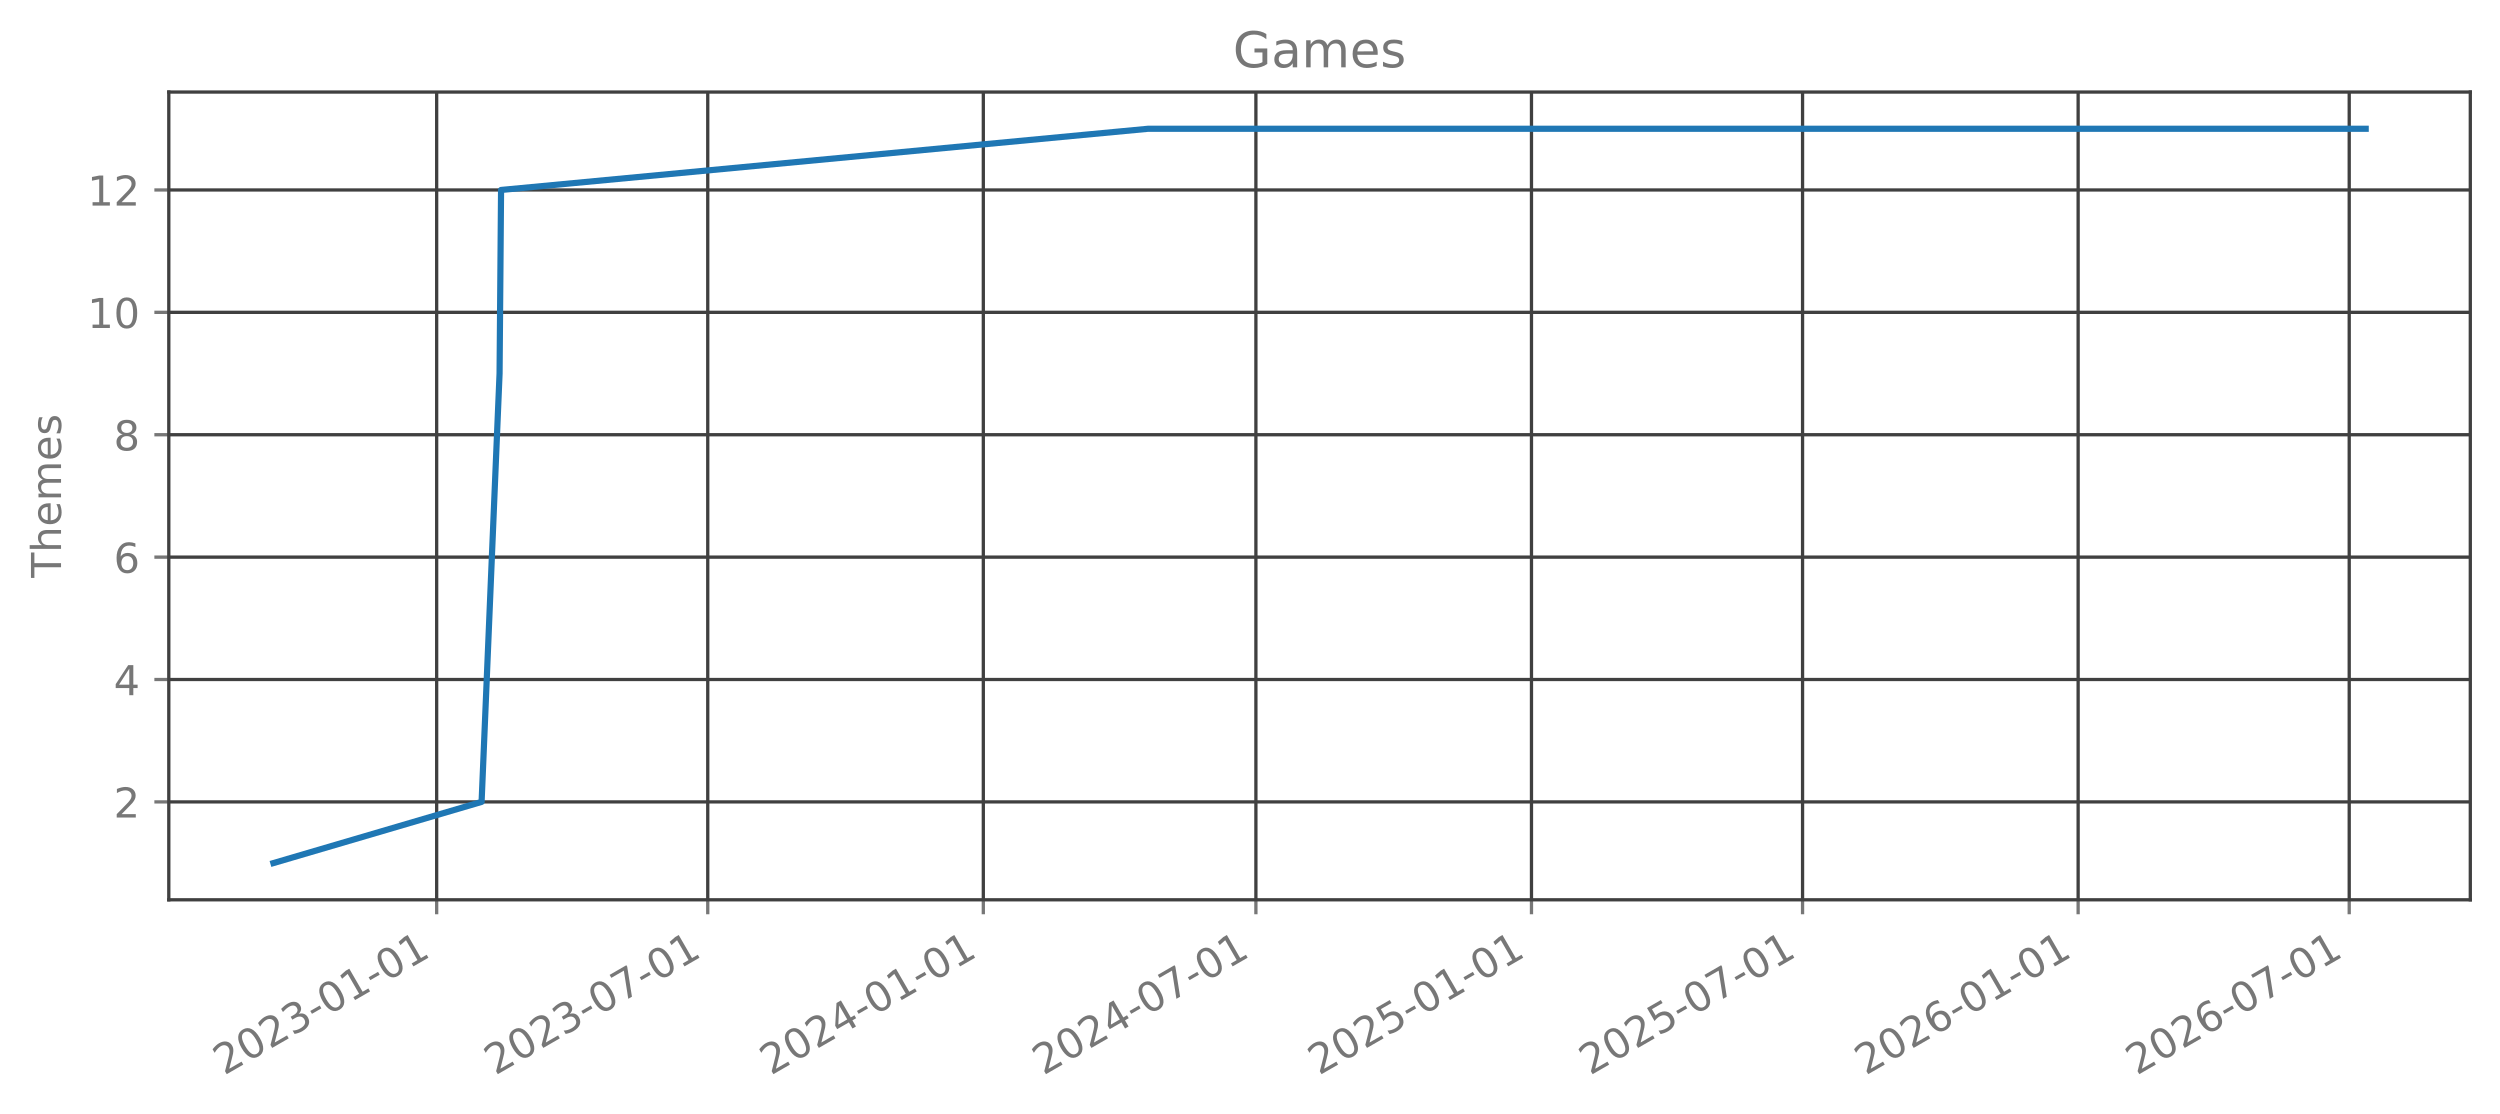
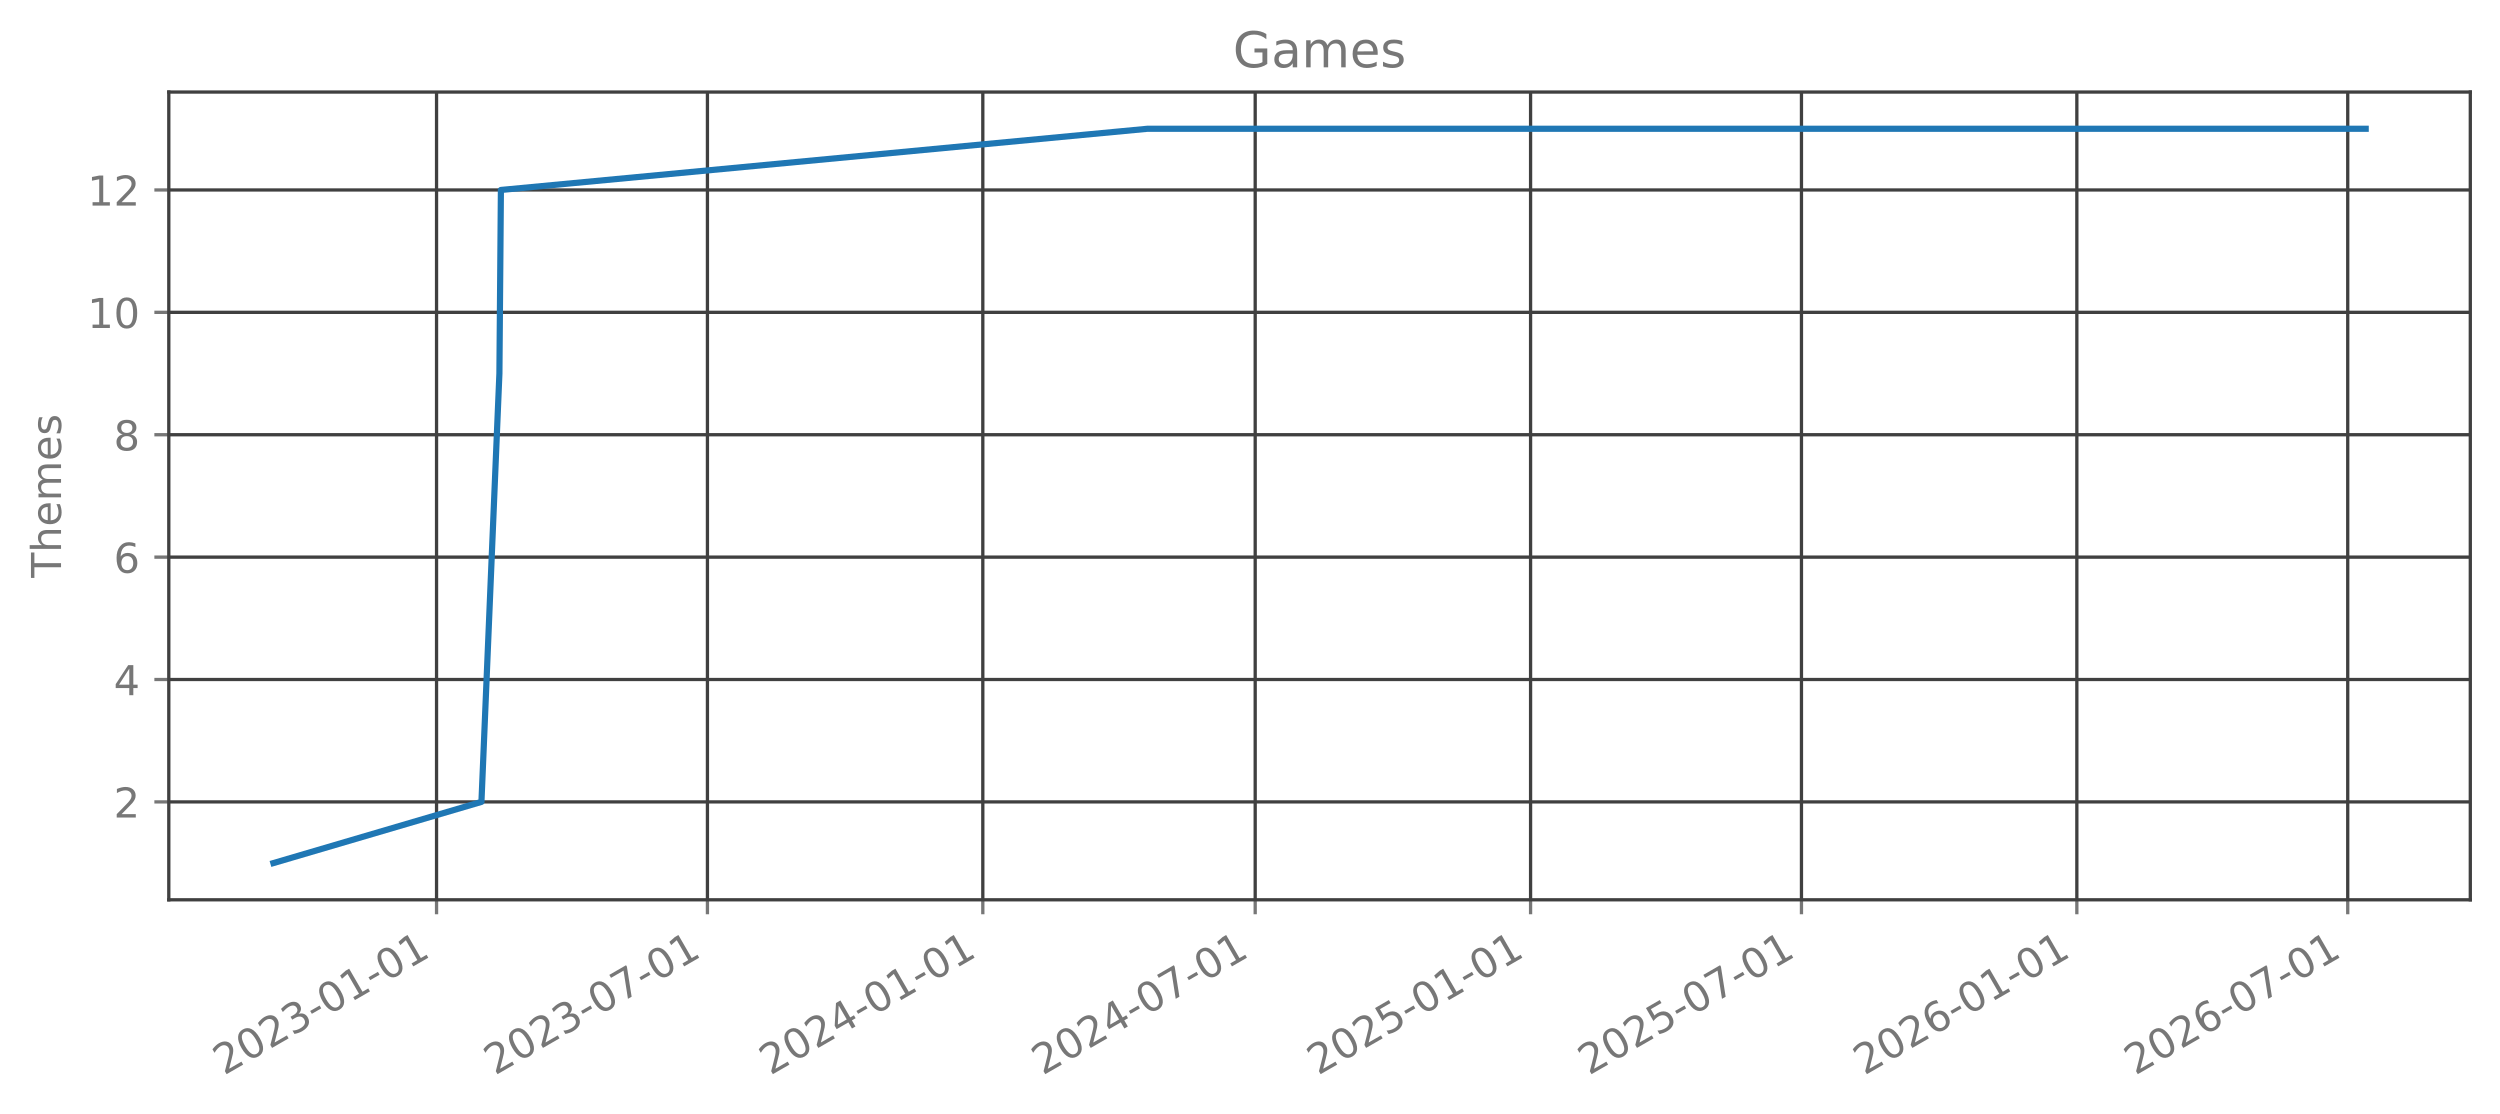
<svg xmlns="http://www.w3.org/2000/svg" xmlns:xlink="http://www.w3.org/1999/xlink" width="606.126pt" height="270.075pt" viewBox="0 0 606.126 270.075" version="1.1">
  <defs>
    <style type="text/css">*{stroke-linejoin: round; stroke-linecap: butt}</style>
  </defs>
  <g id="figure_1">
    <g id="patch_1">
      <path d="M 0 270.075  L 606.126 270.075  L 606.126 0  L 0 0  L 0 270.075  z " style="fill: none; opacity: 0" />
    </g>
    <g id="axes_1">
      <g id="patch_2">
        <path d="M 40.926 218.157  L 598.926 218.157  L 598.926 22.317  L 40.926 22.317  L 40.926 218.157  z " style="fill: none; opacity: 0" />
      </g>
      <g id="matplotlib.axis_1">
        <g id="xtick_1">
          <g id="line2d_1">
-             <path d="M 105.869 218.157  L 105.869 22.317  " clip-path="url(#p694c80fa4d)" style="fill: none; stroke: #404040; stroke-width: 0.8; stroke-linecap: square" />
+             <path d="M 105.841 218.157  L 105.841 22.317  " clip-path="url(#p3beca90421)" style="fill: none; stroke: #404040; stroke-width: 0.8; stroke-linecap: square" />
          </g>
          <g id="line2d_2">
            <defs>
-               <path id="me7d940908d" d="M 0 0  L 0 3.5  " style="stroke: #777777; stroke-width: 0.8" />
+               <path id="me0574024e7" d="M 0 0  L 0 3.5  " style="stroke: #777777; stroke-width: 0.8" />
            </defs>
            <g>
-               <use xlink:href="#me7d940908d" x="105.869" y="218.157" style="fill: #777777; stroke: #777777; stroke-width: 0.8" />
+               <use xlink:href="#me0574024e7" x="105.841" y="218.157" style="fill: #777777; stroke: #777777; stroke-width: 0.8" />
            </g>
          </g>
          <g id="text_1">
-             <g style="fill: #777777" transform="translate(54.33826 260.7948) rotate(-30) scale(0.1 -0.1)">
+             <g style="fill: #777777" transform="translate(54.30994 260.7948) rotate(-30) scale(0.1 -0.1)">
              <defs>
                <path id="DejaVuSans-15" d="M 1228 531  L 3431 531  L 3431 0  L 469 0  L 469 531  Q 828 903 1448 1529  Q 2069 2156 2228 2338  Q 2531 2678 2651 2914  Q 2772 3150 2772 3378  Q 2772 3750 2511 3984  Q 2250 4219 1831 4219  Q 1534 4219 1204 4116  Q 875 4013 500 3803  L 500 4441  Q 881 4594 1212 4672  Q 1544 4750 1819 4750  Q 2544 4750 2975 4387  Q 3406 4025 3406 3419  Q 3406 3131 3298 2873  Q 3191 2616 2906 2266  Q 2828 2175 2409 1742  Q 1991 1309 1228 531  z " transform="scale(0.015625)" />
                <path id="DejaVuSans-13" d="M 2034 4250  Q 1547 4250 1301 3770  Q 1056 3291 1056 2328  Q 1056 1369 1301 889  Q 1547 409 2034 409  Q 2525 409 2770 889  Q 3016 1369 3016 2328  Q 3016 3291 2770 3770  Q 2525 4250 2034 4250  z M 2034 4750  Q 2819 4750 3233 4129  Q 3647 3509 3647 2328  Q 3647 1150 3233 529  Q 2819 -91 2034 -91  Q 1250 -91 836 529  Q 422 1150 422 2328  Q 422 3509 836 4129  Q 1250 4750 2034 4750  z " transform="scale(0.015625)" />
                <path id="DejaVuSans-16" d="M 2597 2516  Q 3050 2419 3304 2112  Q 3559 1806 3559 1356  Q 3559 666 3084 287  Q 2609 -91 1734 -91  Q 1441 -91 1130 -33  Q 819 25 488 141  L 488 750  Q 750 597 1062 519  Q 1375 441 1716 441  Q 2309 441 2620 675  Q 2931 909 2931 1356  Q 2931 1769 2642 2001  Q 2353 2234 1838 2234  L 1294 2234  L 1294 2753  L 1863 2753  Q 2328 2753 2575 2939  Q 2822 3125 2822 3475  Q 2822 3834 2567 4026  Q 2313 4219 1838 4219  Q 1578 4219 1281 4162  Q 984 4106 628 3988  L 628 4550  Q 988 4650 1302 4700  Q 1616 4750 1894 4750  Q 2613 4750 3031 4423  Q 3450 4097 3450 3541  Q 3450 3153 3228 2886  Q 3006 2619 2597 2516  z " transform="scale(0.015625)" />
                <path id="DejaVuSans-10" d="M 313 2009  L 1997 2009  L 1997 1497  L 313 1497  L 313 2009  z " transform="scale(0.015625)" />
                <path id="DejaVuSans-14" d="M 794 531  L 1825 531  L 1825 4091  L 703 3866  L 703 4441  L 1819 4666  L 2450 4666  L 2450 531  L 3481 531  L 3481 0  L 794 0  L 794 531  z " transform="scale(0.015625)" />
              </defs>
              <use xlink:href="#DejaVuSans-15" />
              <use xlink:href="#DejaVuSans-13" transform="translate(63.625 0)" />
              <use xlink:href="#DejaVuSans-15" transform="translate(127.25 0)" />
              <use xlink:href="#DejaVuSans-16" transform="translate(190.875 0)" />
              <use xlink:href="#DejaVuSans-10" transform="translate(254.5 0)" />
              <use xlink:href="#DejaVuSans-13" transform="translate(290.5781 0)" />
              <use xlink:href="#DejaVuSans-14" transform="translate(354.2031 0)" />
              <use xlink:href="#DejaVuSans-10" transform="translate(417.8281 0)" />
              <use xlink:href="#DejaVuSans-13" transform="translate(453.9062 0)" />
              <use xlink:href="#DejaVuSans-14" transform="translate(517.5312 0)" />
            </g>
          </g>
        </g>
        <g id="xtick_2">
          <g id="line2d_3">
-             <path d="M 171.593 218.157  L 171.593 22.317  " clip-path="url(#p694c80fa4d)" style="fill: none; stroke: #404040; stroke-width: 0.8; stroke-linecap: square" />
+             <path d="M 171.518 218.157  L 171.518 22.317  " clip-path="url(#p3beca90421)" style="fill: none; stroke: #404040; stroke-width: 0.8; stroke-linecap: square" />
          </g>
          <g id="line2d_4">
            <g>
-               <use xlink:href="#me7d940908d" x="171.593" y="218.157" style="fill: #777777; stroke: #777777; stroke-width: 0.8" />
+               <use xlink:href="#me0574024e7" x="171.518" y="218.157" style="fill: #777777; stroke: #777777; stroke-width: 0.8" />
            </g>
          </g>
          <g id="text_2">
-             <g style="fill: #777777" transform="translate(120.0622 260.7948) rotate(-30) scale(0.1 -0.1)">
+             <g style="fill: #777777" transform="translate(119.9869 260.7948) rotate(-30) scale(0.1 -0.1)">
              <defs>
                <path id="DejaVuSans-1a" d="M 525 4666  L 3525 4666  L 3525 4397  L 1831 0  L 1172 0  L 2766 4134  L 525 4134  L 525 4666  z " transform="scale(0.015625)" />
              </defs>
              <use xlink:href="#DejaVuSans-15" />
              <use xlink:href="#DejaVuSans-13" transform="translate(63.625 0)" />
              <use xlink:href="#DejaVuSans-15" transform="translate(127.25 0)" />
              <use xlink:href="#DejaVuSans-16" transform="translate(190.875 0)" />
              <use xlink:href="#DejaVuSans-10" transform="translate(254.5 0)" />
              <use xlink:href="#DejaVuSans-13" transform="translate(290.5781 0)" />
              <use xlink:href="#DejaVuSans-1a" transform="translate(354.2031 0)" />
              <use xlink:href="#DejaVuSans-10" transform="translate(417.8281 0)" />
              <use xlink:href="#DejaVuSans-13" transform="translate(453.9062 0)" />
              <use xlink:href="#DejaVuSans-14" transform="translate(517.5312 0)" />
            </g>
          </g>
        </g>
        <g id="xtick_3">
          <g id="line2d_5">
-             <path d="M 238.406 218.157  L 238.406 22.317  " clip-path="url(#p694c80fa4d)" style="fill: none; stroke: #404040; stroke-width: 0.8; stroke-linecap: square" />
+             <path d="M 238.283 218.157  L 238.283 22.317  " clip-path="url(#p3beca90421)" style="fill: none; stroke: #404040; stroke-width: 0.8; stroke-linecap: square" />
          </g>
          <g id="line2d_6">
            <g>
-               <use xlink:href="#me7d940908d" x="238.406" y="218.157" style="fill: #777777; stroke: #777777; stroke-width: 0.8" />
+               <use xlink:href="#me0574024e7" x="238.283" y="218.157" style="fill: #777777; stroke: #777777; stroke-width: 0.8" />
            </g>
          </g>
          <g id="text_3">
-             <g style="fill: #777777" transform="translate(186.8755 260.7948) rotate(-30) scale(0.1 -0.1)">
+             <g style="fill: #777777" transform="translate(186.7524 260.7948) rotate(-30) scale(0.1 -0.1)">
              <defs>
                <path id="DejaVuSans-17" d="M 2419 4116  L 825 1625  L 2419 1625  L 2419 4116  z M 2253 4666  L 3047 4666  L 3047 1625  L 3713 1625  L 3713 1100  L 3047 1100  L 3047 0  L 2419 0  L 2419 1100  L 313 1100  L 313 1709  L 2253 4666  z " transform="scale(0.015625)" />
              </defs>
              <use xlink:href="#DejaVuSans-15" />
              <use xlink:href="#DejaVuSans-13" transform="translate(63.625 0)" />
              <use xlink:href="#DejaVuSans-15" transform="translate(127.25 0)" />
              <use xlink:href="#DejaVuSans-17" transform="translate(190.875 0)" />
              <use xlink:href="#DejaVuSans-10" transform="translate(254.5 0)" />
              <use xlink:href="#DejaVuSans-13" transform="translate(290.5781 0)" />
              <use xlink:href="#DejaVuSans-14" transform="translate(354.2031 0)" />
              <use xlink:href="#DejaVuSans-10" transform="translate(417.8281 0)" />
              <use xlink:href="#DejaVuSans-13" transform="translate(453.9062 0)" />
              <use xlink:href="#DejaVuSans-14" transform="translate(517.5312 0)" />
            </g>
          </g>
        </g>
        <g id="xtick_4">
          <g id="line2d_7">
-             <path d="M 304.493 218.157  L 304.493 22.317  " clip-path="url(#p694c80fa4d)" style="fill: none; stroke: #404040; stroke-width: 0.8; stroke-linecap: square" />
+             <path d="M 304.323 218.157  L 304.323 22.317  " clip-path="url(#p3beca90421)" style="fill: none; stroke: #404040; stroke-width: 0.8; stroke-linecap: square" />
          </g>
          <g id="line2d_8">
            <g>
-               <use xlink:href="#me7d940908d" x="304.493" y="218.157" style="fill: #777777; stroke: #777777; stroke-width: 0.8" />
+               <use xlink:href="#me0574024e7" x="304.323" y="218.157" style="fill: #777777; stroke: #777777; stroke-width: 0.8" />
            </g>
          </g>
          <g id="text_4">
-             <g style="fill: #777777" transform="translate(252.9626 260.7948) rotate(-30) scale(0.1 -0.1)">
+             <g style="fill: #777777" transform="translate(252.7922 260.7948) rotate(-30) scale(0.1 -0.1)">
              <use xlink:href="#DejaVuSans-15" />
              <use xlink:href="#DejaVuSans-13" transform="translate(63.625 0)" />
              <use xlink:href="#DejaVuSans-15" transform="translate(127.25 0)" />
              <use xlink:href="#DejaVuSans-17" transform="translate(190.875 0)" />
              <use xlink:href="#DejaVuSans-10" transform="translate(254.5 0)" />
              <use xlink:href="#DejaVuSans-13" transform="translate(290.5781 0)" />
              <use xlink:href="#DejaVuSans-1a" transform="translate(354.2031 0)" />
              <use xlink:href="#DejaVuSans-10" transform="translate(417.8281 0)" />
              <use xlink:href="#DejaVuSans-13" transform="translate(453.9062 0)" />
              <use xlink:href="#DejaVuSans-14" transform="translate(517.5312 0)" />
            </g>
          </g>
        </g>
        <g id="xtick_5">
          <g id="line2d_9">
-             <path d="M 371.307 218.157  L 371.307 22.317  " clip-path="url(#p694c80fa4d)" style="fill: none; stroke: #404040; stroke-width: 0.8; stroke-linecap: square" />
+             <path d="M 371.088 218.157  L 371.088 22.317  " clip-path="url(#p3beca90421)" style="fill: none; stroke: #404040; stroke-width: 0.8; stroke-linecap: square" />
          </g>
          <g id="line2d_10">
            <g>
-               <use xlink:href="#me7d940908d" x="371.307" y="218.157" style="fill: #777777; stroke: #777777; stroke-width: 0.8" />
+               <use xlink:href="#me0574024e7" x="371.088" y="218.157" style="fill: #777777; stroke: #777777; stroke-width: 0.8" />
            </g>
          </g>
          <g id="text_5">
-             <g style="fill: #777777" transform="translate(319.7759 260.7948) rotate(-30) scale(0.1 -0.1)">
+             <g style="fill: #777777" transform="translate(319.5577 260.7948) rotate(-30) scale(0.1 -0.1)">
              <defs>
                <path id="DejaVuSans-18" d="M 691 4666  L 3169 4666  L 3169 4134  L 1269 4134  L 1269 2991  Q 1406 3038 1543 3061  Q 1681 3084 1819 3084  Q 2600 3084 3056 2656  Q 3513 2228 3513 1497  Q 3513 744 3044 326  Q 2575 -91 1722 -91  Q 1428 -91 1123 -41  Q 819 9 494 109  L 494 744  Q 775 591 1075 516  Q 1375 441 1709 441  Q 2250 441 2565 725  Q 2881 1009 2881 1497  Q 2881 1984 2565 2268  Q 2250 2553 1709 2553  Q 1456 2553 1204 2497  Q 953 2441 691 2322  L 691 4666  z " transform="scale(0.015625)" />
              </defs>
              <use xlink:href="#DejaVuSans-15" />
              <use xlink:href="#DejaVuSans-13" transform="translate(63.625 0)" />
              <use xlink:href="#DejaVuSans-15" transform="translate(127.25 0)" />
              <use xlink:href="#DejaVuSans-18" transform="translate(190.875 0)" />
              <use xlink:href="#DejaVuSans-10" transform="translate(254.5 0)" />
              <use xlink:href="#DejaVuSans-13" transform="translate(290.5781 0)" />
              <use xlink:href="#DejaVuSans-14" transform="translate(354.2031 0)" />
              <use xlink:href="#DejaVuSans-10" transform="translate(417.8281 0)" />
              <use xlink:href="#DejaVuSans-13" transform="translate(453.9062 0)" />
              <use xlink:href="#DejaVuSans-14" transform="translate(517.5312 0)" />
            </g>
          </g>
        </g>
        <g id="xtick_6">
          <g id="line2d_11">
-             <path d="M 437.031 218.157  L 437.031 22.317  " clip-path="url(#p694c80fa4d)" style="fill: none; stroke: #404040; stroke-width: 0.8; stroke-linecap: square" />
+             <path d="M 436.765 218.157  L 436.765 22.317  " clip-path="url(#p3beca90421)" style="fill: none; stroke: #404040; stroke-width: 0.8; stroke-linecap: square" />
          </g>
          <g id="line2d_12">
            <g>
-               <use xlink:href="#me7d940908d" x="437.031" y="218.157" style="fill: #777777; stroke: #777777; stroke-width: 0.8" />
+               <use xlink:href="#me0574024e7" x="436.765" y="218.157" style="fill: #777777; stroke: #777777; stroke-width: 0.8" />
            </g>
          </g>
          <g id="text_6">
-             <g style="fill: #777777" transform="translate(385.4998 260.7948) rotate(-30) scale(0.1 -0.1)">
+             <g style="fill: #777777" transform="translate(385.2346 260.7948) rotate(-30) scale(0.1 -0.1)">
              <use xlink:href="#DejaVuSans-15" />
              <use xlink:href="#DejaVuSans-13" transform="translate(63.625 0)" />
              <use xlink:href="#DejaVuSans-15" transform="translate(127.25 0)" />
              <use xlink:href="#DejaVuSans-18" transform="translate(190.875 0)" />
              <use xlink:href="#DejaVuSans-10" transform="translate(254.5 0)" />
              <use xlink:href="#DejaVuSans-13" transform="translate(290.5781 0)" />
              <use xlink:href="#DejaVuSans-1a" transform="translate(354.2031 0)" />
              <use xlink:href="#DejaVuSans-10" transform="translate(417.8281 0)" />
              <use xlink:href="#DejaVuSans-13" transform="translate(453.9062 0)" />
              <use xlink:href="#DejaVuSans-14" transform="translate(517.5312 0)" />
            </g>
          </g>
        </g>
        <g id="xtick_7">
          <g id="line2d_13">
-             <path d="M 503.844 218.157  L 503.844 22.317  " clip-path="url(#p694c80fa4d)" style="fill: none; stroke: #404040; stroke-width: 0.8; stroke-linecap: square" />
+             <path d="M 503.531 218.157  L 503.531 22.317  " clip-path="url(#p3beca90421)" style="fill: none; stroke: #404040; stroke-width: 0.8; stroke-linecap: square" />
          </g>
          <g id="line2d_14">
            <g>
-               <use xlink:href="#me7d940908d" x="503.844" y="218.157" style="fill: #777777; stroke: #777777; stroke-width: 0.8" />
+               <use xlink:href="#me0574024e7" x="503.531" y="218.157" style="fill: #777777; stroke: #777777; stroke-width: 0.8" />
            </g>
          </g>
          <g id="text_7">
-             <g style="fill: #777777" transform="translate(452.3131 260.7948) rotate(-30) scale(0.1 -0.1)">
+             <g style="fill: #777777" transform="translate(452.0002 260.7948) rotate(-30) scale(0.1 -0.1)">
              <defs>
                <path id="DejaVuSans-19" d="M 2113 2584  Q 1688 2584 1439 2293  Q 1191 2003 1191 1497  Q 1191 994 1439 701  Q 1688 409 2113 409  Q 2538 409 2786 701  Q 3034 994 3034 1497  Q 3034 2003 2786 2293  Q 2538 2584 2113 2584  z M 3366 4563  L 3366 3988  Q 3128 4100 2886 4159  Q 2644 4219 2406 4219  Q 1781 4219 1451 3797  Q 1122 3375 1075 2522  Q 1259 2794 1537 2939  Q 1816 3084 2150 3084  Q 2853 3084 3261 2657  Q 3669 2231 3669 1497  Q 3669 778 3244 343  Q 2819 -91 2113 -91  Q 1303 -91 875 529  Q 447 1150 447 2328  Q 447 3434 972 4092  Q 1497 4750 2381 4750  Q 2619 4750 2861 4703  Q 3103 4656 3366 4563  z " transform="scale(0.015625)" />
              </defs>
              <use xlink:href="#DejaVuSans-15" />
              <use xlink:href="#DejaVuSans-13" transform="translate(63.625 0)" />
              <use xlink:href="#DejaVuSans-15" transform="translate(127.25 0)" />
              <use xlink:href="#DejaVuSans-19" transform="translate(190.875 0)" />
              <use xlink:href="#DejaVuSans-10" transform="translate(254.5 0)" />
              <use xlink:href="#DejaVuSans-13" transform="translate(290.5781 0)" />
              <use xlink:href="#DejaVuSans-14" transform="translate(354.2031 0)" />
              <use xlink:href="#DejaVuSans-10" transform="translate(417.8281 0)" />
              <use xlink:href="#DejaVuSans-13" transform="translate(453.9062 0)" />
              <use xlink:href="#DejaVuSans-14" transform="translate(517.5312 0)" />
            </g>
          </g>
        </g>
        <g id="xtick_8">
          <g id="line2d_15">
-             <path d="M 569.568 218.157  L 569.568 22.317  " clip-path="url(#p694c80fa4d)" style="fill: none; stroke: #404040; stroke-width: 0.8; stroke-linecap: square" />
+             <path d="M 569.208 218.157  L 569.208 22.317  " clip-path="url(#p3beca90421)" style="fill: none; stroke: #404040; stroke-width: 0.8; stroke-linecap: square" />
          </g>
          <g id="line2d_16">
            <g>
-               <use xlink:href="#me7d940908d" x="569.568" y="218.157" style="fill: #777777; stroke: #777777; stroke-width: 0.8" />
+               <use xlink:href="#me0574024e7" x="569.208" y="218.157" style="fill: #777777; stroke: #777777; stroke-width: 0.8" />
            </g>
          </g>
          <g id="text_8">
-             <g style="fill: #777777" transform="translate(518.0371 260.7948) rotate(-30) scale(0.1 -0.1)">
+             <g style="fill: #777777" transform="translate(517.6771 260.7948) rotate(-30) scale(0.1 -0.1)">
              <use xlink:href="#DejaVuSans-15" />
              <use xlink:href="#DejaVuSans-13" transform="translate(63.625 0)" />
              <use xlink:href="#DejaVuSans-15" transform="translate(127.25 0)" />
              <use xlink:href="#DejaVuSans-19" transform="translate(190.875 0)" />
              <use xlink:href="#DejaVuSans-10" transform="translate(254.5 0)" />
              <use xlink:href="#DejaVuSans-13" transform="translate(290.5781 0)" />
              <use xlink:href="#DejaVuSans-1a" transform="translate(354.2031 0)" />
              <use xlink:href="#DejaVuSans-10" transform="translate(417.8281 0)" />
              <use xlink:href="#DejaVuSans-13" transform="translate(453.9062 0)" />
              <use xlink:href="#DejaVuSans-14" transform="translate(517.5312 0)" />
            </g>
          </g>
        </g>
      </g>
      <g id="matplotlib.axis_2">
        <g id="ytick_1">
          <g id="line2d_17">
-             <path d="M 40.926 194.419  L 598.926 194.419  " clip-path="url(#p694c80fa4d)" style="fill: none; stroke: #404040; stroke-width: 0.8; stroke-linecap: square" />
+             <path d="M 40.926 194.419  L 598.926 194.419  " clip-path="url(#p3beca90421)" style="fill: none; stroke: #404040; stroke-width: 0.8; stroke-linecap: square" />
          </g>
          <g id="line2d_18">
            <defs>
-               <path id="mb7f7b56251" d="M 0 0  L -3.5 0  " style="stroke: #777777; stroke-width: 0.8" />
+               <path id="mff647d94b5" d="M 0 0  L -3.5 0  " style="stroke: #777777; stroke-width: 0.8" />
            </defs>
            <g>
-               <use xlink:href="#mb7f7b56251" x="40.926" y="194.419" style="fill: #777777; stroke: #777777; stroke-width: 0.8" />
+               <use xlink:href="#mff647d94b5" x="40.926" y="194.419" style="fill: #777777; stroke: #777777; stroke-width: 0.8" />
            </g>
          </g>
          <g id="text_9">
            <g style="fill: #777777" transform="translate(27.56328 198.2178) scale(0.1 -0.1)">
              <use xlink:href="#DejaVuSans-15" />
            </g>
          </g>
        </g>
        <g id="ytick_2">
          <g id="line2d_19">
-             <path d="M 40.926 164.746  L 598.926 164.746  " clip-path="url(#p694c80fa4d)" style="fill: none; stroke: #404040; stroke-width: 0.8; stroke-linecap: square" />
+             <path d="M 40.926 164.746  L 598.926 164.746  " clip-path="url(#p3beca90421)" style="fill: none; stroke: #404040; stroke-width: 0.8; stroke-linecap: square" />
          </g>
          <g id="line2d_20">
            <g>
-               <use xlink:href="#mb7f7b56251" x="40.926" y="164.746" style="fill: #777777; stroke: #777777; stroke-width: 0.8" />
+               <use xlink:href="#mff647d94b5" x="40.926" y="164.746" style="fill: #777777; stroke: #777777; stroke-width: 0.8" />
            </g>
          </g>
          <g id="text_10">
            <g style="fill: #777777" transform="translate(27.56328 168.5451) scale(0.1 -0.1)">
              <use xlink:href="#DejaVuSans-17" />
            </g>
          </g>
        </g>
        <g id="ytick_3">
          <g id="line2d_21">
-             <path d="M 40.926 135.074  L 598.926 135.074  " clip-path="url(#p694c80fa4d)" style="fill: none; stroke: #404040; stroke-width: 0.8; stroke-linecap: square" />
+             <path d="M 40.926 135.074  L 598.926 135.074  " clip-path="url(#p3beca90421)" style="fill: none; stroke: #404040; stroke-width: 0.8; stroke-linecap: square" />
          </g>
          <g id="line2d_22">
            <g>
-               <use xlink:href="#mb7f7b56251" x="40.926" y="135.074" style="fill: #777777; stroke: #777777; stroke-width: 0.8" />
+               <use xlink:href="#mff647d94b5" x="40.926" y="135.074" style="fill: #777777; stroke: #777777; stroke-width: 0.8" />
            </g>
          </g>
          <g id="text_11">
            <g style="fill: #777777" transform="translate(27.56328 138.8724) scale(0.1 -0.1)">
              <use xlink:href="#DejaVuSans-19" />
            </g>
          </g>
        </g>
        <g id="ytick_4">
          <g id="line2d_23">
-             <path d="M 40.926 105.401  L 598.926 105.401  " clip-path="url(#p694c80fa4d)" style="fill: none; stroke: #404040; stroke-width: 0.8; stroke-linecap: square" />
+             <path d="M 40.926 105.401  L 598.926 105.401  " clip-path="url(#p3beca90421)" style="fill: none; stroke: #404040; stroke-width: 0.8; stroke-linecap: square" />
          </g>
          <g id="line2d_24">
            <g>
-               <use xlink:href="#mb7f7b56251" x="40.926" y="105.401" style="fill: #777777; stroke: #777777; stroke-width: 0.8" />
+               <use xlink:href="#mff647d94b5" x="40.926" y="105.401" style="fill: #777777; stroke: #777777; stroke-width: 0.8" />
            </g>
          </g>
          <g id="text_12">
            <g style="fill: #777777" transform="translate(27.56328 109.1997) scale(0.1 -0.1)">
              <defs>
                <path id="DejaVuSans-1b" d="M 2034 2216  Q 1584 2216 1326 1975  Q 1069 1734 1069 1313  Q 1069 891 1326 650  Q 1584 409 2034 409  Q 2484 409 2743 651  Q 3003 894 3003 1313  Q 3003 1734 2745 1975  Q 2488 2216 2034 2216  z M 1403 2484  Q 997 2584 770 2862  Q 544 3141 544 3541  Q 544 4100 942 4425  Q 1341 4750 2034 4750  Q 2731 4750 3128 4425  Q 3525 4100 3525 3541  Q 3525 3141 3298 2862  Q 3072 2584 2669 2484  Q 3125 2378 3379 2068  Q 3634 1759 3634 1313  Q 3634 634 3220 271  Q 2806 -91 2034 -91  Q 1263 -91 848 271  Q 434 634 434 1313  Q 434 1759 690 2068  Q 947 2378 1403 2484  z M 1172 3481  Q 1172 3119 1398 2916  Q 1625 2713 2034 2713  Q 2441 2713 2670 2916  Q 2900 3119 2900 3481  Q 2900 3844 2670 4047  Q 2441 4250 2034 4250  Q 1625 4250 1398 4047  Q 1172 3844 1172 3481  z " transform="scale(0.015625)" />
              </defs>
              <use xlink:href="#DejaVuSans-1b" />
            </g>
          </g>
        </g>
        <g id="ytick_5">
          <g id="line2d_25">
-             <path d="M 40.926 75.728  L 598.926 75.728  " clip-path="url(#p694c80fa4d)" style="fill: none; stroke: #404040; stroke-width: 0.8; stroke-linecap: square" />
+             <path d="M 40.926 75.728  L 598.926 75.728  " clip-path="url(#p3beca90421)" style="fill: none; stroke: #404040; stroke-width: 0.8; stroke-linecap: square" />
          </g>
          <g id="line2d_26">
            <g>
-               <use xlink:href="#mb7f7b56251" x="40.926" y="75.728" style="fill: #777777; stroke: #777777; stroke-width: 0.8" />
+               <use xlink:href="#mff647d94b5" x="40.926" y="75.728" style="fill: #777777; stroke: #777777; stroke-width: 0.8" />
            </g>
          </g>
          <g id="text_13">
            <g style="fill: #777777" transform="translate(21.20078 79.52693) scale(0.1 -0.1)">
              <use xlink:href="#DejaVuSans-14" />
              <use xlink:href="#DejaVuSans-13" transform="translate(63.625 0)" />
            </g>
          </g>
        </g>
        <g id="ytick_6">
          <g id="line2d_27">
-             <path d="M 40.926 46.055  L 598.926 46.055  " clip-path="url(#p694c80fa4d)" style="fill: none; stroke: #404040; stroke-width: 0.8; stroke-linecap: square" />
+             <path d="M 40.926 46.055  L 598.926 46.055  " clip-path="url(#p3beca90421)" style="fill: none; stroke: #404040; stroke-width: 0.8; stroke-linecap: square" />
          </g>
          <g id="line2d_28">
            <g>
-               <use xlink:href="#mb7f7b56251" x="40.926" y="46.055" style="fill: #777777; stroke: #777777; stroke-width: 0.8" />
+               <use xlink:href="#mff647d94b5" x="40.926" y="46.055" style="fill: #777777; stroke: #777777; stroke-width: 0.8" />
            </g>
          </g>
          <g id="text_14">
            <g style="fill: #777777" transform="translate(21.20078 49.8542) scale(0.1 -0.1)">
              <use xlink:href="#DejaVuSans-14" />
              <use xlink:href="#DejaVuSans-15" transform="translate(63.625 0)" />
            </g>
          </g>
        </g>
        <g id="text_15">
          <g style="fill: #777777" transform="translate(14.79844 140.088) rotate(-90) scale(0.1 -0.1)">
            <defs>
              <path id="DejaVuSans-37" d="M -19 4666  L 3928 4666  L 3928 4134  L 2272 4134  L 2272 0  L 1638 0  L 1638 4134  L -19 4134  L -19 4666  z " transform="scale(0.015625)" />
              <path id="DejaVuSans-4b" d="M 3513 2113  L 3513 0  L 2938 0  L 2938 2094  Q 2938 2591 2744 2837  Q 2550 3084 2163 3084  Q 1697 3084 1428 2787  Q 1159 2491 1159 1978  L 1159 0  L 581 0  L 581 4863  L 1159 4863  L 1159 2956  Q 1366 3272 1645 3428  Q 1925 3584 2291 3584  Q 2894 3584 3203 3211  Q 3513 2838 3513 2113  z " transform="scale(0.015625)" />
              <path id="DejaVuSans-48" d="M 3597 1894  L 3597 1613  L 953 1613  Q 991 1019 1311 708  Q 1631 397 2203 397  Q 2534 397 2845 478  Q 3156 559 3463 722  L 3463 178  Q 3153 47 2828 -22  Q 2503 -91 2169 -91  Q 1331 -91 842 396  Q 353 884 353 1716  Q 353 2575 817 3079  Q 1281 3584 2069 3584  Q 2775 3584 3186 3129  Q 3597 2675 3597 1894  z M 3022 2063  Q 3016 2534 2758 2815  Q 2500 3097 2075 3097  Q 1594 3097 1305 2825  Q 1016 2553 972 2059  L 3022 2063  z " transform="scale(0.015625)" />
              <path id="DejaVuSans-50" d="M 3328 2828  Q 3544 3216 3844 3400  Q 4144 3584 4550 3584  Q 5097 3584 5394 3201  Q 5691 2819 5691 2113  L 5691 0  L 5113 0  L 5113 2094  Q 5113 2597 4934 2840  Q 4756 3084 4391 3084  Q 3944 3084 3684 2787  Q 3425 2491 3425 1978  L 3425 0  L 2847 0  L 2847 2094  Q 2847 2600 2669 2842  Q 2491 3084 2119 3084  Q 1678 3084 1418 2786  Q 1159 2488 1159 1978  L 1159 0  L 581 0  L 581 3500  L 1159 3500  L 1159 2956  Q 1356 3278 1631 3431  Q 1906 3584 2284 3584  Q 2666 3584 2933 3390  Q 3200 3197 3328 2828  z " transform="scale(0.015625)" />
              <path id="DejaVuSans-56" d="M 2834 3397  L 2834 2853  Q 2591 2978 2328 3040  Q 2066 3103 1784 3103  Q 1356 3103 1142 2972  Q 928 2841 928 2578  Q 928 2378 1081 2264  Q 1234 2150 1697 2047  L 1894 2003  Q 2506 1872 2764 1633  Q 3022 1394 3022 966  Q 3022 478 2636 193  Q 2250 -91 1575 -91  Q 1294 -91 989 -36  Q 684 19 347 128  L 347 722  Q 666 556 975 473  Q 1284 391 1588 391  Q 1994 391 2212 530  Q 2431 669 2431 922  Q 2431 1156 2273 1281  Q 2116 1406 1581 1522  L 1381 1569  Q 847 1681 609 1914  Q 372 2147 372 2553  Q 372 3047 722 3315  Q 1072 3584 1716 3584  Q 2034 3584 2315 3537  Q 2597 3491 2834 3397  z " transform="scale(0.015625)" />
            </defs>
            <use xlink:href="#DejaVuSans-37" />
            <use xlink:href="#DejaVuSans-4b" transform="translate(61.07812 0)" />
            <use xlink:href="#DejaVuSans-48" transform="translate(124.4531 0)" />
            <use xlink:href="#DejaVuSans-50" transform="translate(185.9844 0)" />
            <use xlink:href="#DejaVuSans-48" transform="translate(283.3906 0)" />
            <use xlink:href="#DejaVuSans-56" transform="translate(344.9219 0)" />
          </g>
        </g>
      </g>
      <g id="line2d_29">
-         <path d="M 66.289 209.255  L 116.763 194.419  L 121.12 90.564  L 121.483 46.055  L 278.349 31.219  L 573.562 31.219  " clip-path="url(#p694c80fa4d)" style="fill: none; stroke: #1f77b4; stroke-width: 1.5; stroke-linecap: square" />
+         <path d="M 66.289 209.255  L 116.726 194.419  L 121.081 90.564  L 121.444 46.055  L 278.197 31.219  L 573.562 31.219  " clip-path="url(#p3beca90421)" style="fill: none; stroke: #1f77b4; stroke-width: 1.5; stroke-linecap: square" />
      </g>
      <g id="patch_3">
        <path d="M 40.926 218.157  L 40.926 22.317  " style="fill: none; stroke: #404040; stroke-width: 0.8; stroke-linejoin: miter; stroke-linecap: square" />
      </g>
      <g id="patch_4">
        <path d="M 598.926 218.157  L 598.926 22.317  " style="fill: none; stroke: #404040; stroke-width: 0.8; stroke-linejoin: miter; stroke-linecap: square" />
      </g>
      <g id="patch_5">
        <path d="M 40.926 218.157  L 598.926 218.157  " style="fill: none; stroke: #404040; stroke-width: 0.8; stroke-linejoin: miter; stroke-linecap: square" />
      </g>
      <g id="patch_6">
        <path d="M 40.926 22.317  L 598.926 22.317  " style="fill: none; stroke: #404040; stroke-width: 0.8; stroke-linejoin: miter; stroke-linecap: square" />
      </g>
      <g id="text_16">
        <g style="fill: #777777" transform="translate(298.938 16.31719) scale(0.12 -0.12)">
          <defs>
            <path id="DejaVuSans-2a" d="M 3809 666  L 3809 1919  L 2778 1919  L 2778 2438  L 4434 2438  L 4434 434  Q 4069 175 3628 42  Q 3188 -91 2688 -91  Q 1594 -91 976 548  Q 359 1188 359 2328  Q 359 3472 976 4111  Q 1594 4750 2688 4750  Q 3144 4750 3555 4637  Q 3966 4525 4313 4306  L 4313 3634  Q 3963 3931 3569 4081  Q 3175 4231 2741 4231  Q 1884 4231 1454 3753  Q 1025 3275 1025 2328  Q 1025 1384 1454 906  Q 1884 428 2741 428  Q 3075 428 3337 486  Q 3600 544 3809 666  z " transform="scale(0.015625)" />
            <path id="DejaVuSans-44" d="M 2194 1759  Q 1497 1759 1228 1600  Q 959 1441 959 1056  Q 959 750 1161 570  Q 1363 391 1709 391  Q 2188 391 2477 730  Q 2766 1069 2766 1631  L 2766 1759  L 2194 1759  z M 3341 1997  L 3341 0  L 2766 0  L 2766 531  Q 2569 213 2275 61  Q 1981 -91 1556 -91  Q 1019 -91 701 211  Q 384 513 384 1019  Q 384 1609 779 1909  Q 1175 2209 1959 2209  L 2766 2209  L 2766 2266  Q 2766 2663 2505 2880  Q 2244 3097 1772 3097  Q 1472 3097 1187 3025  Q 903 2953 641 2809  L 641 3341  Q 956 3463 1253 3523  Q 1550 3584 1831 3584  Q 2591 3584 2966 3190  Q 3341 2797 3341 1997  z " transform="scale(0.015625)" />
          </defs>
          <use xlink:href="#DejaVuSans-2a" />
          <use xlink:href="#DejaVuSans-44" transform="translate(77.48438 0)" />
          <use xlink:href="#DejaVuSans-50" transform="translate(138.7656 0)" />
          <use xlink:href="#DejaVuSans-48" transform="translate(236.1719 0)" />
          <use xlink:href="#DejaVuSans-56" transform="translate(297.7031 0)" />
        </g>
      </g>
    </g>
  </g>
  <defs>
-     <clipPath id="p694c80fa4d">
+     <clipPath id="p3beca90421">
      <rect x="40.926" y="22.317" width="558" height="195.84" />
    </clipPath>
  </defs>
</svg>
